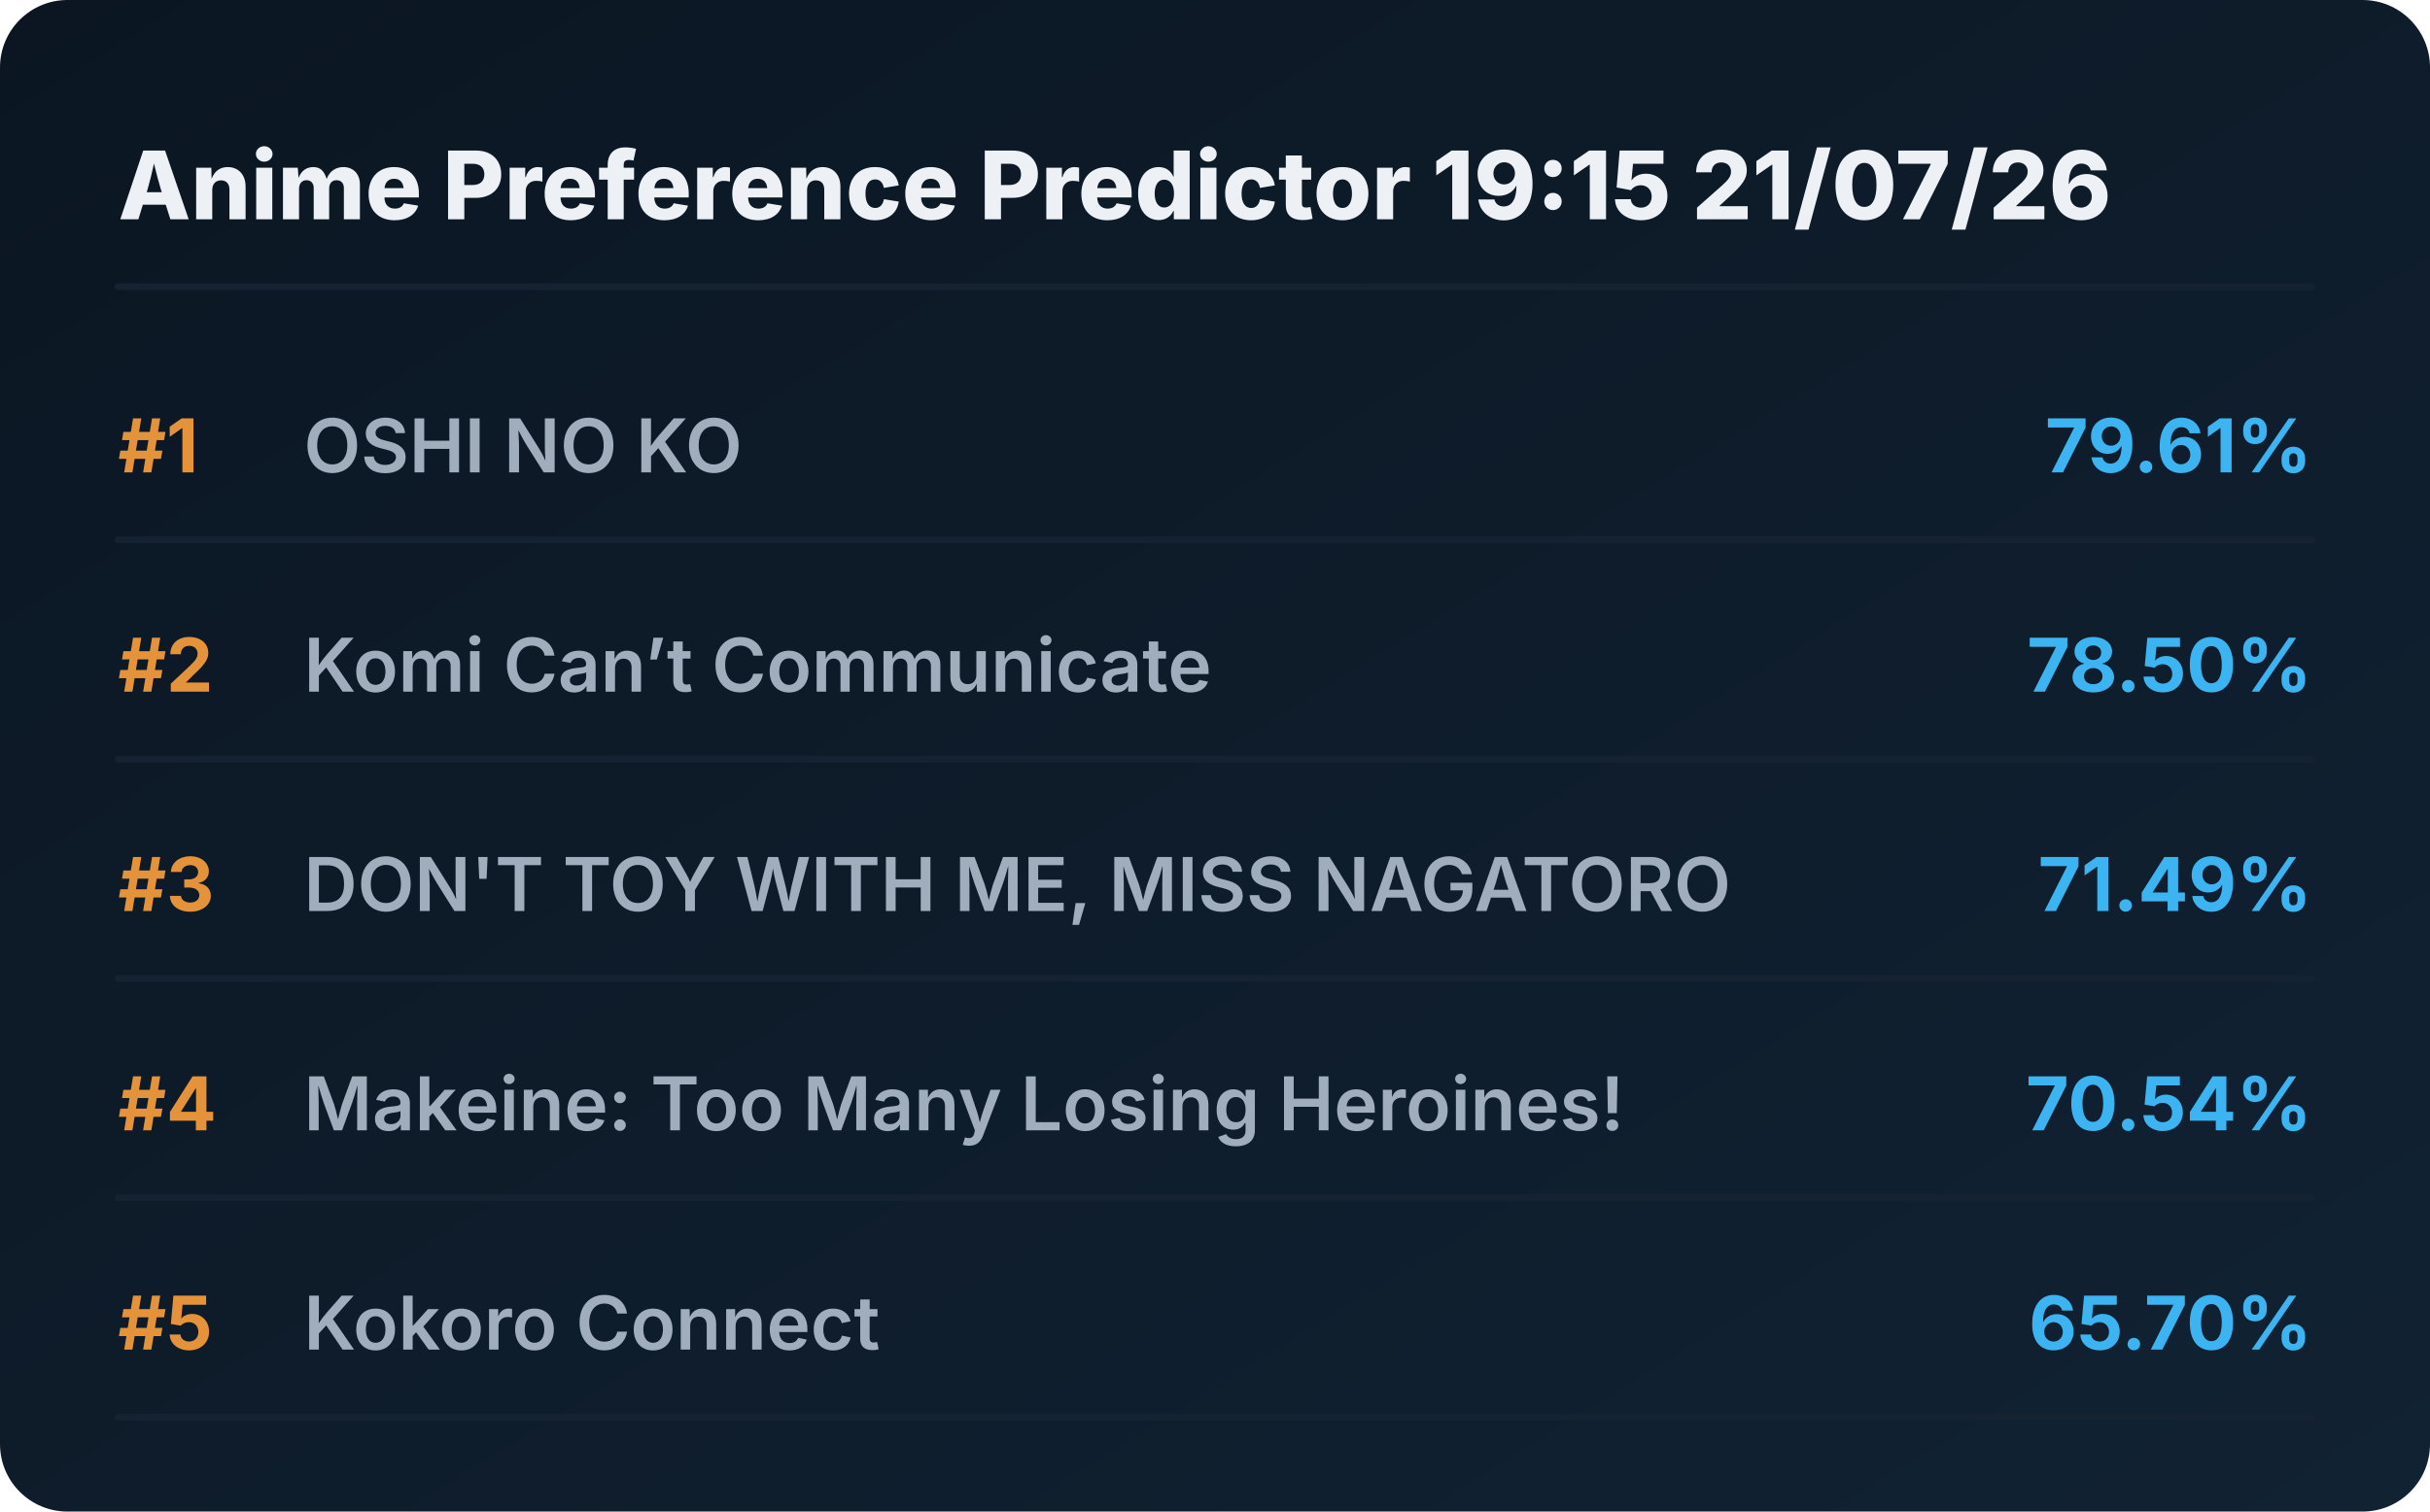
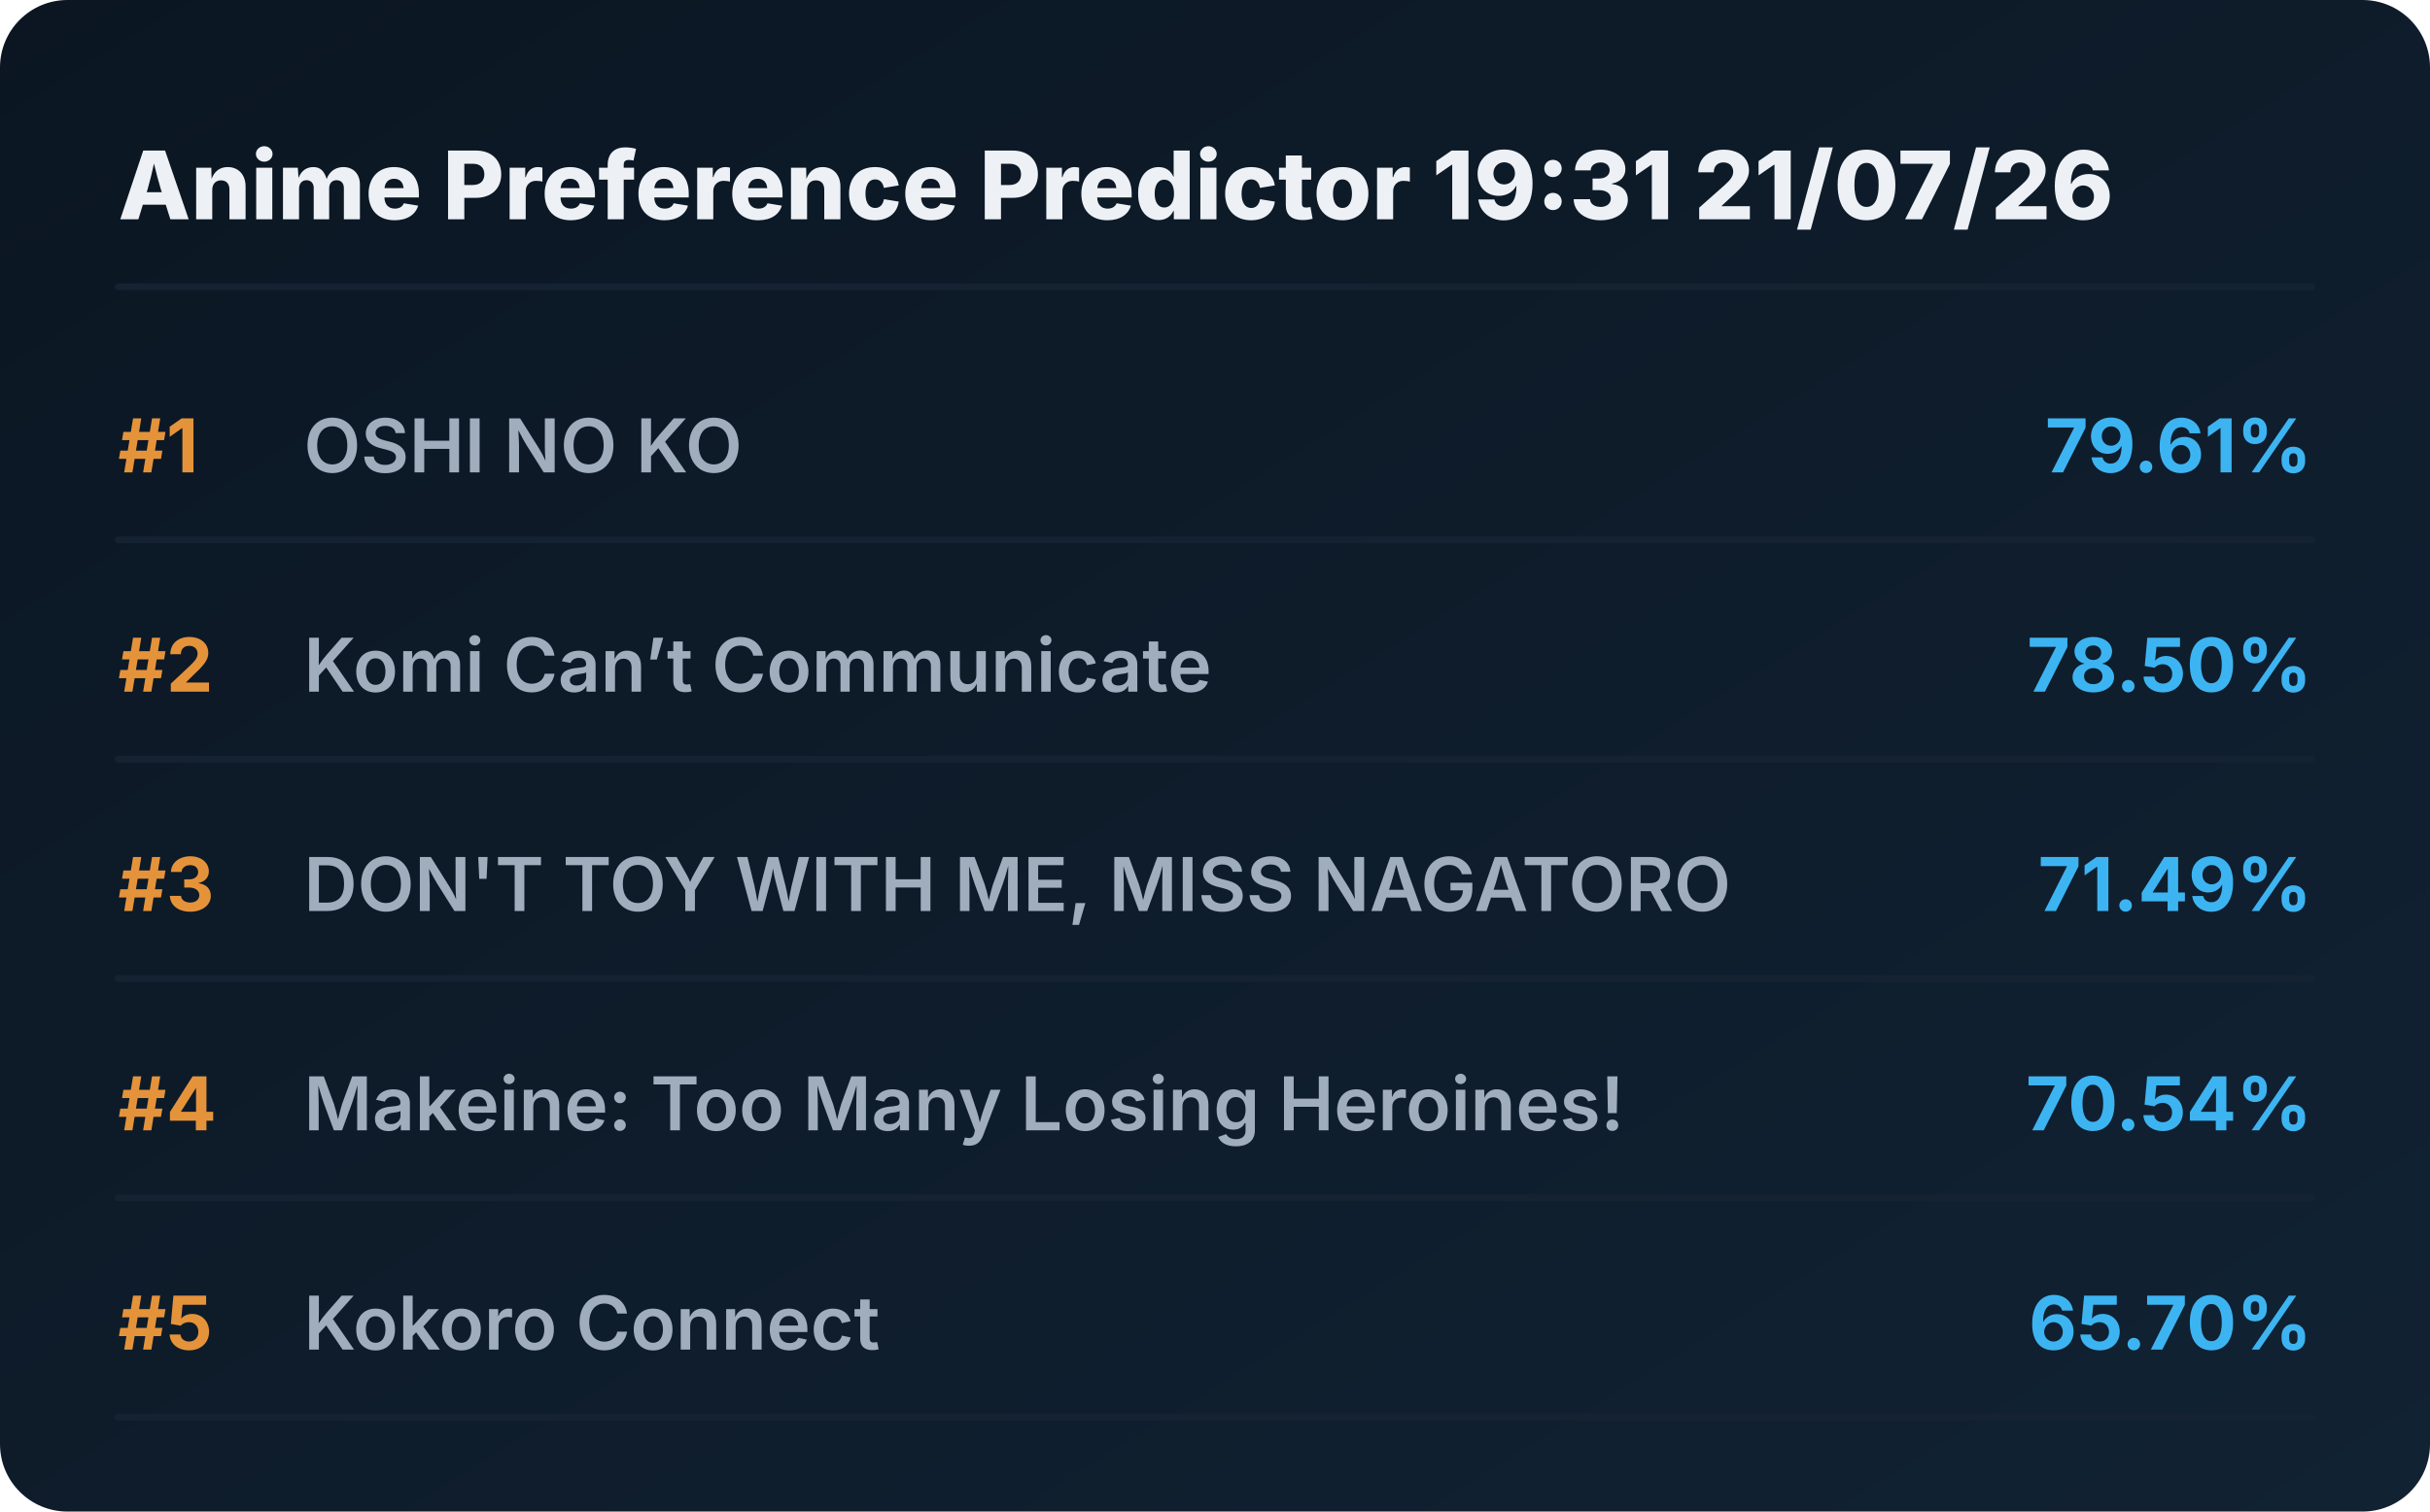
<svg xmlns="http://www.w3.org/2000/svg" viewBox="0 0 720 448" preserveAspectRatio="xMidYMid meet" style="width: 100%; height: auto; max-width: 720px;">
  <defs>
    <linearGradient id="boxGrad" x1="0%" y1="0%" x2="100%" y2="100%">
      <stop offset="0%" stop-color="#0b1622" />
      <stop offset="100%" stop-color="#112233" />
    </linearGradient>
    <clipPath id="titleClip">
      <rect x="90" y="0" width="510" height="100%" />
    </clipPath>
  </defs>
  <style>
    .bg { fill: url(#boxGrad); rx: 20px; }
    .header { font-family: 'Overpass', 'Inter', system-ui, sans-serif; font-weight: 800; font-size: 28px; fill: #edf1f5; }
    .rank { font-family: 'Overpass', 'Inter', system-ui, sans-serif; font-weight: 700; font-size: 22px; fill: #e5933a; }
    .title { font-family: 'Overpass', 'Inter', system-ui, sans-serif; font-weight: 600; font-size: 22px; fill: #9fadbd; }
    .score { font-family: 'Overpass', 'Inter', system-ui, sans-serif; font-weight: 700; font-size: 22px; fill: #3db4f2; }
    .line { stroke: #152232; stroke-width: 2; stroke-linecap: round; }
  </style>
  <rect class="bg" width="720" height="448" />
-   <text x="35" y="65" class="header">Anime Preference Predictor 19:15 21/07/26</text>
+   <text x="35" y="65" class="header">Anime Preference Predictor 19:31 21/07/26</text>
  <line x1="35" y1="85" x2="685" y2="85" class="line" />
  <g transform="translate(0, 0)">
    <text x="35" y="140" class="rank">#1</text>
    <text x="90" y="140" class="title">OSHI NO KO</text>
    <text x="685" y="140" class="score" text-anchor="end">79.61%</text>
    <line x1="35" y1="160" x2="685" y2="160" class="line" />
  </g>
  <g transform="translate(0, 65)">
    <text x="35" y="140" class="rank">#2</text>
    <text x="90" y="140" class="title">Komi Can’t Communicate</text>
    <text x="685" y="140" class="score" text-anchor="end">78.50%</text>
    <line x1="35" y1="160" x2="685" y2="160" class="line" />
  </g>
  <g transform="translate(0, 130)">
    <text x="35" y="140" class="rank">#3</text>
    <text x="90" y="140" class="title">DON'T TOY WITH ME, MISS NAGATORO</text>
    <text x="685" y="140" class="score" text-anchor="end">71.49%</text>
    <line x1="35" y1="160" x2="685" y2="160" class="line" />
  </g>
  <g transform="translate(0, 195)">
    <text x="35" y="140" class="rank">#4</text>
    <text x="90" y="140" class="title">Makeine: Too Many Losing Heroines!</text>
    <text x="685" y="140" class="score" text-anchor="end">70.54%</text>
    <line x1="35" y1="160" x2="685" y2="160" class="line" />
  </g>
  <g transform="translate(0, 260)">
    <text x="35" y="140" class="rank">#5</text>
    <text x="90" y="140" class="title">Kokoro Connect</text>
    <text x="685" y="140" class="score" text-anchor="end">65.70%</text>
    <line x1="35" y1="160" x2="685" y2="160" class="line" />
  </g>
</svg>
